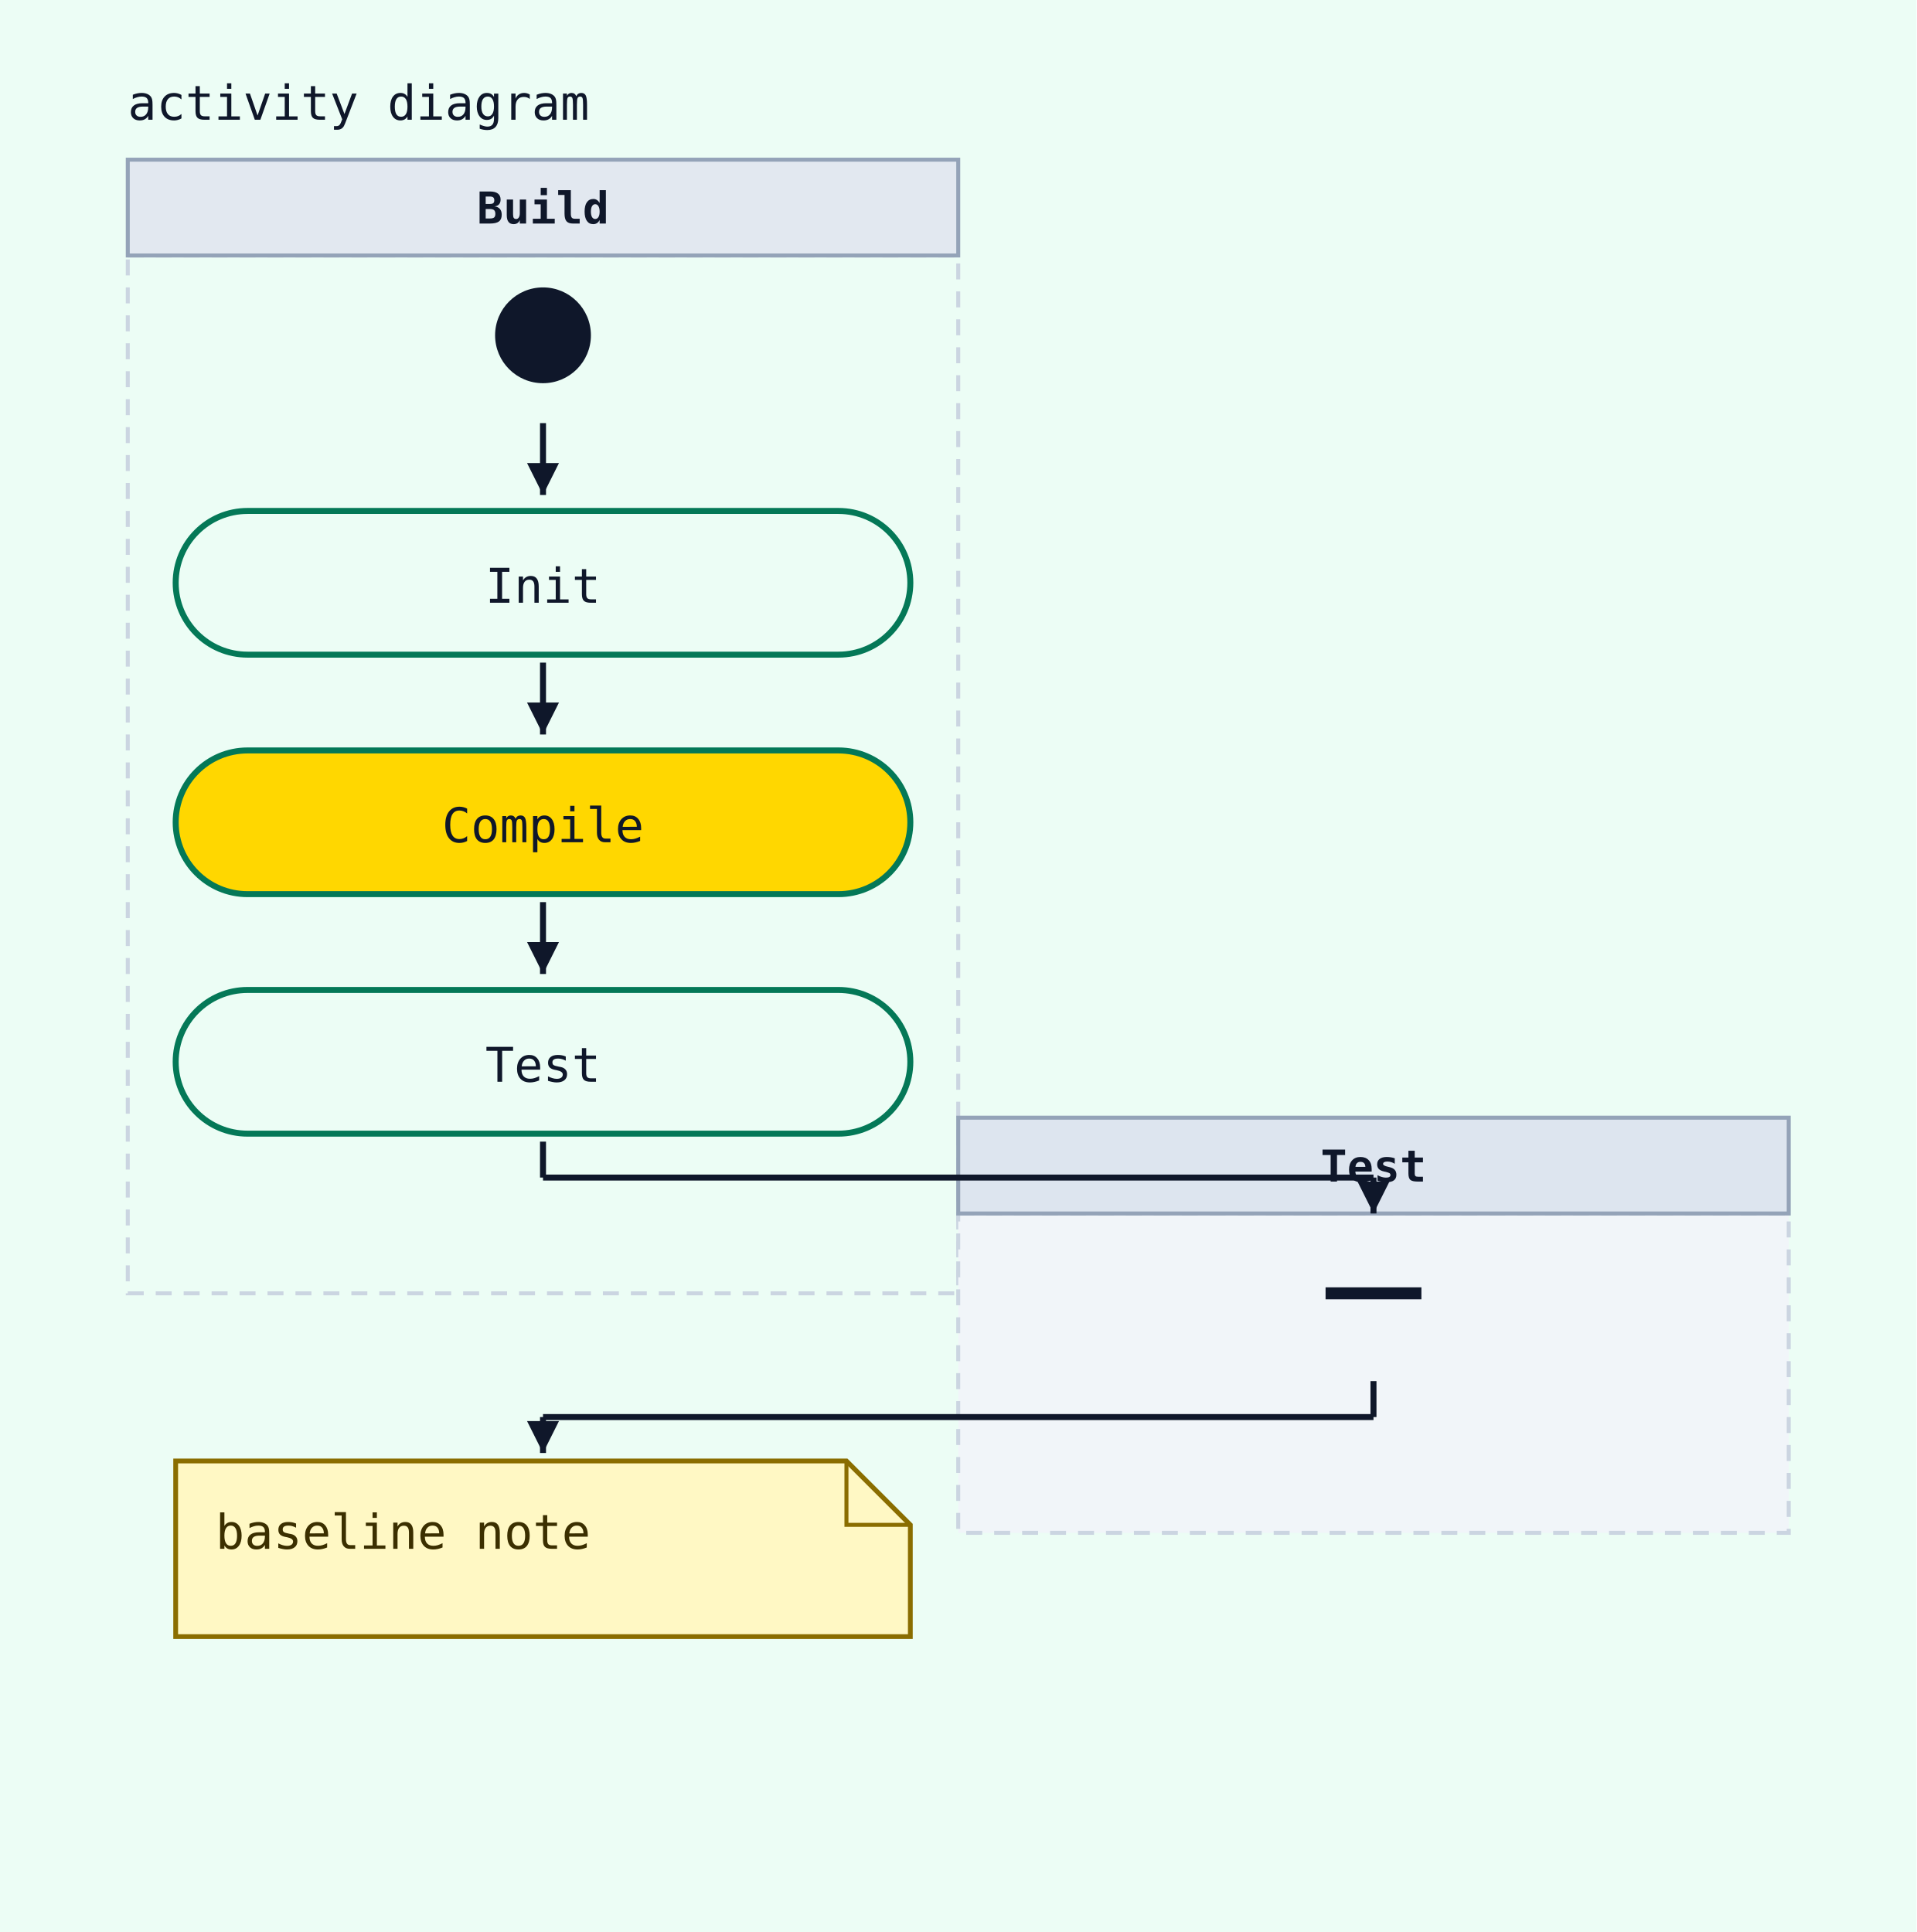
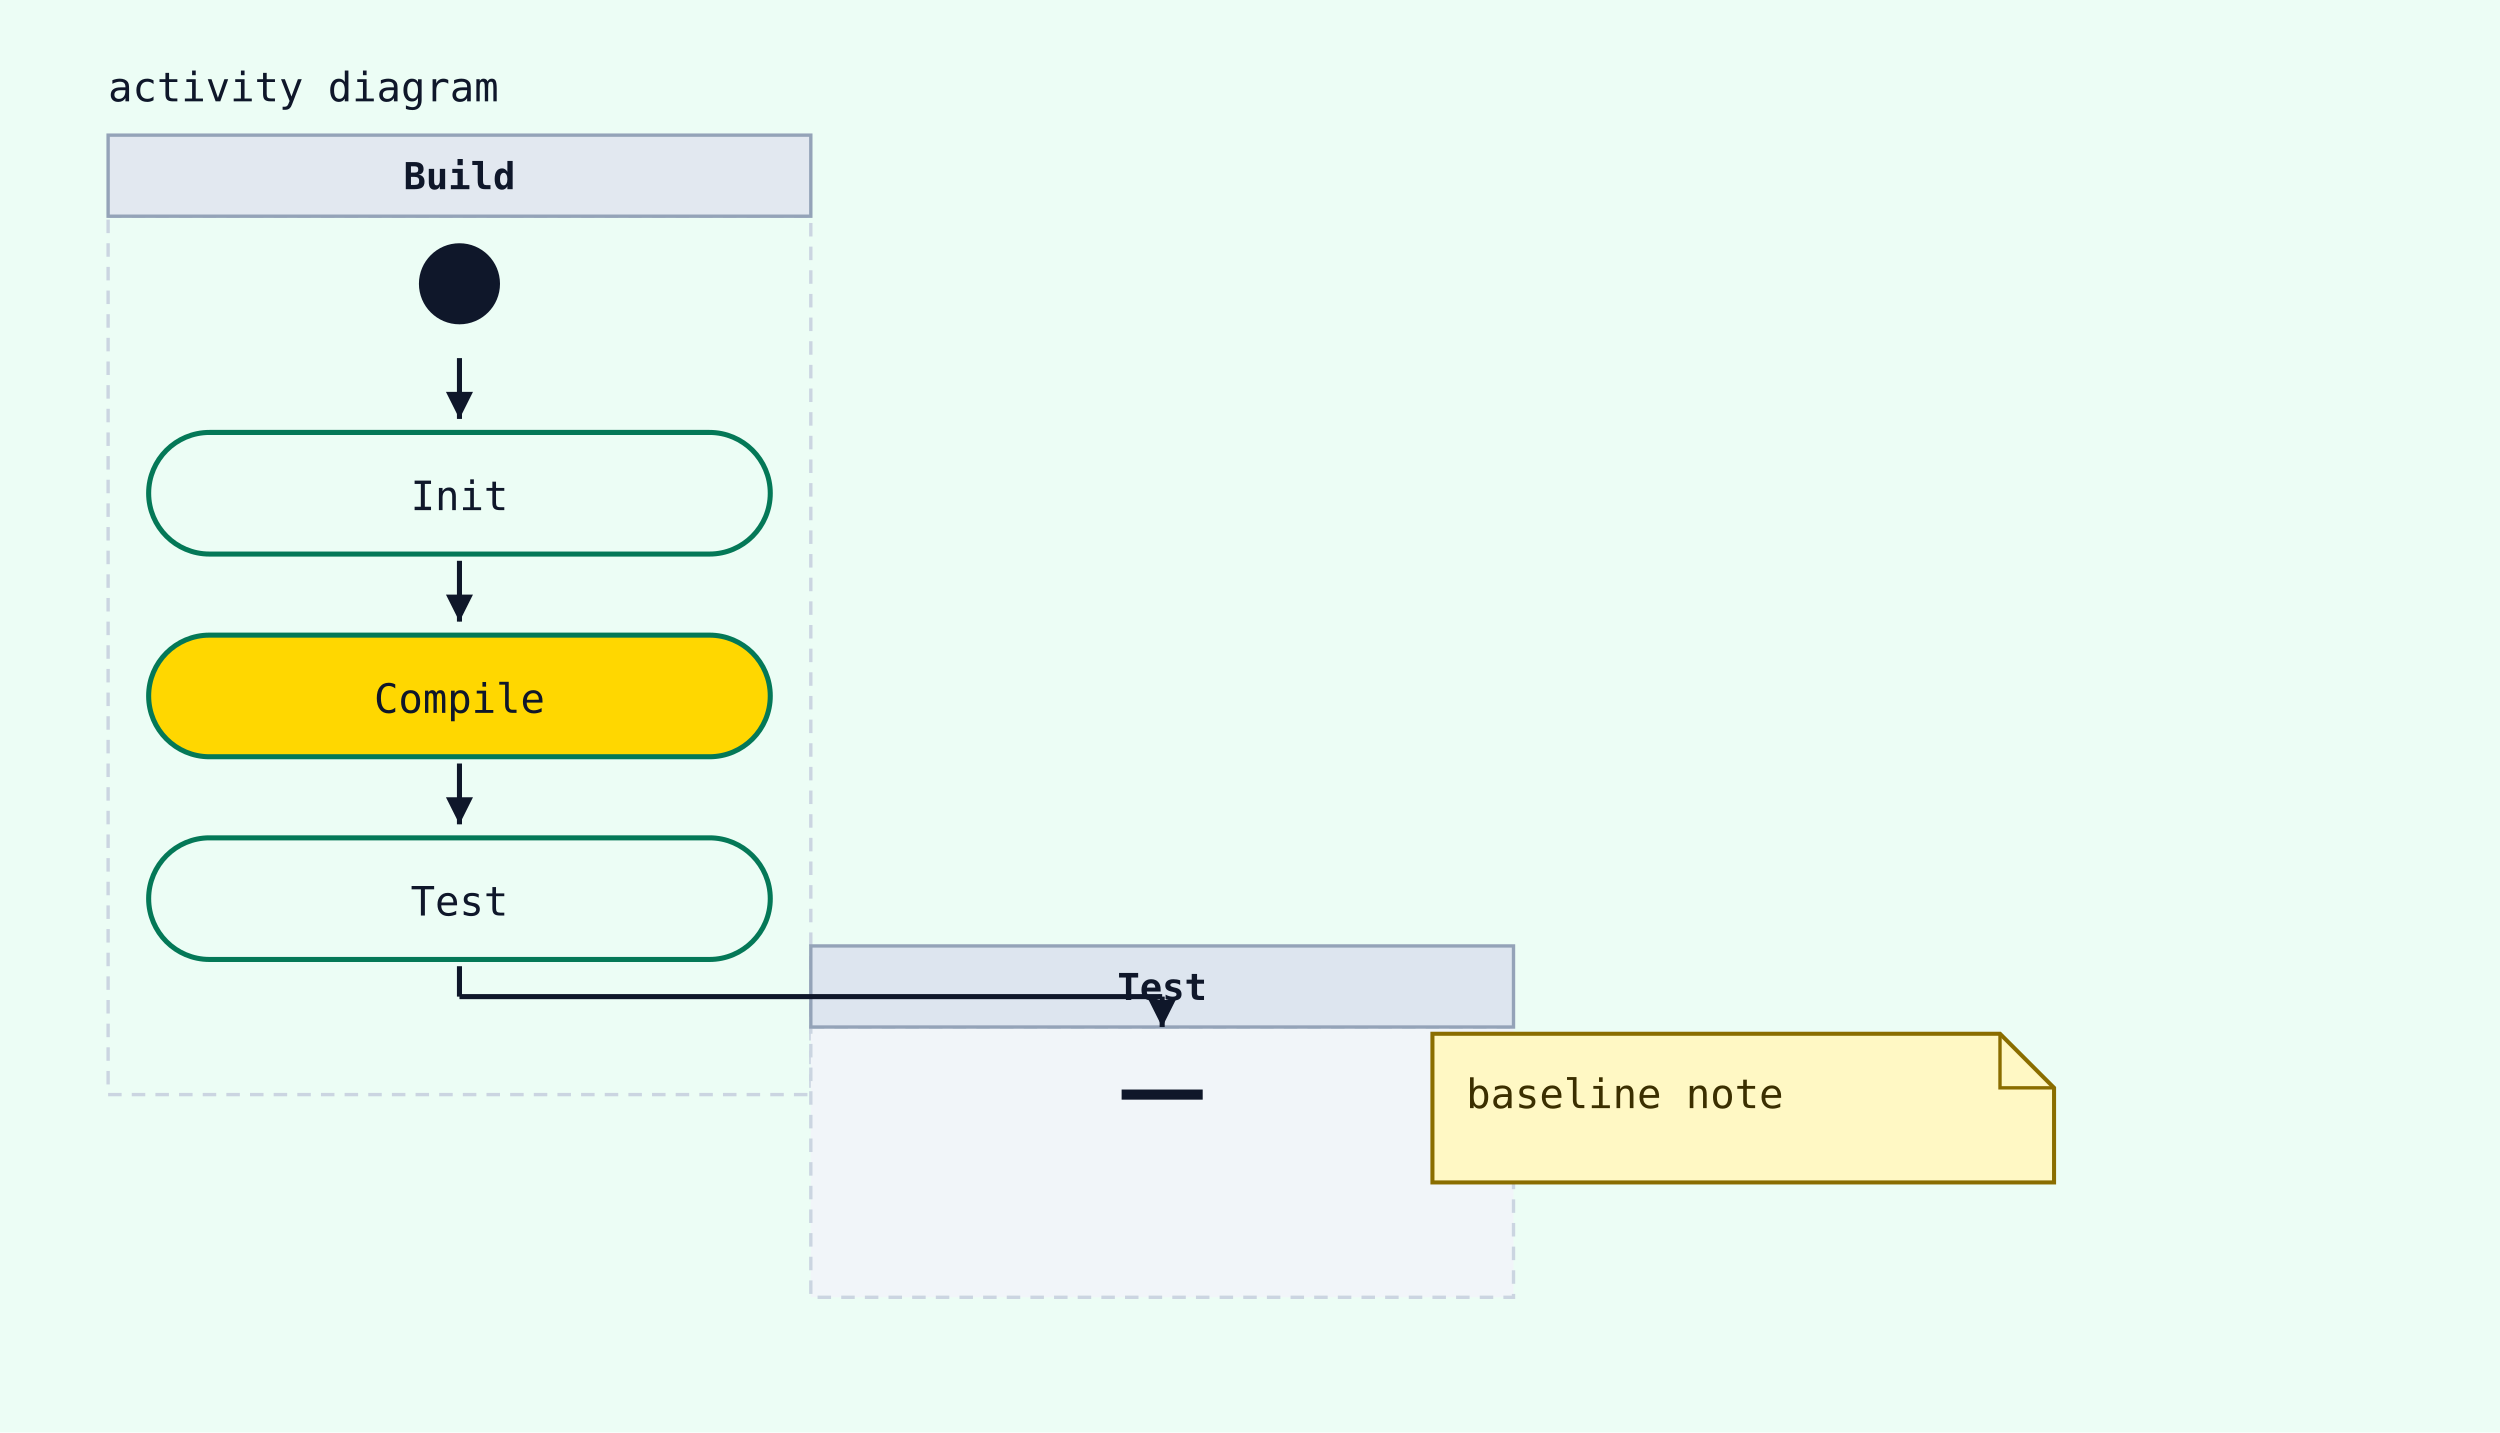
- <svg xmlns="http://www.w3.org/2000/svg" width="480" height="484" viewBox="0 0 480 484">
+ <svg xmlns="http://www.w3.org/2000/svg" width="740" height="424" viewBox="0 0 740 424">
  <rect width="100%" height="100%" fill="#ecfdf5" />
  <text x="32" y="30" font-family="monospace" font-size="12" fill="#0f172a">activity diagram</text>
  <rect x="32" y="64" width="208" height="260" fill="#ecfdf5" stroke="#cbd5e1" stroke-width="1" stroke-dasharray="4 3" />
  <rect x="32" y="40" width="208" height="24" fill="#e2e8f0" stroke="#94a3b8" stroke-width="1" />
  <text x="136" y="56" text-anchor="middle" font-family="monospace" font-size="11" font-weight="600" fill="#0f172a">Build</text>
  <rect x="240" y="304" width="208" height="80" fill="#f1f5f9" stroke="#cbd5e1" stroke-width="1" stroke-dasharray="4 3" />
  <rect x="240" y="280" width="208" height="24" fill="#dde5ef" stroke="#94a3b8" stroke-width="1" />
  <text x="344" y="296" text-anchor="middle" font-family="monospace" font-size="11" font-weight="600" fill="#0f172a">Test</text>
  <circle cx="136" cy="84" r="12" fill="#0f172a" />
  <rect x="44" y="128" width="184" height="36" rx="18" ry="18" fill="#ecfdf5" stroke="#047857" stroke-width="1.5" />
  <text x="136" y="151" text-anchor="middle" font-family="monospace" font-size="12" fill="#0f172a">Init</text>
  <line x1="136" y1="106" x2="136" y2="124" stroke="#0f172a" stroke-width="1.5" />
  <polygon points="136,124 132,116 140,116" fill="#0f172a" />
  <rect x="44" y="188" width="184" height="36" rx="18" ry="18" fill="gold" stroke="#047857" stroke-width="1.5" />
  <text x="136" y="211" text-anchor="middle" font-family="monospace" font-size="12" fill="#0f172a">Compile</text>
  <line x1="136" y1="166" x2="136" y2="184" stroke="#0f172a" stroke-width="1.5" />
  <polygon points="136,184 132,176 140,176" fill="#0f172a" />
  <rect x="44" y="248" width="184" height="36" rx="18" ry="18" fill="#ecfdf5" stroke="#047857" stroke-width="1.5" />
  <text x="136" y="271" text-anchor="middle" font-family="monospace" font-size="12" fill="#0f172a">Test</text>
  <line x1="136" y1="226" x2="136" y2="244" stroke="#0f172a" stroke-width="1.5" />
  <polygon points="136,244 132,236 140,236" fill="#0f172a" />
  <line x1="332" y1="324" x2="356" y2="324" stroke="#0f172a" stroke-width="3" />
  <line x1="136" y1="286" x2="136" y2="295" stroke="#0f172a" stroke-width="1.5" />
  <line x1="136" y1="295" x2="344" y2="295" stroke="#0f172a" stroke-width="1.5" />
  <line x1="344" y1="295" x2="344" y2="304" stroke="#0f172a" stroke-width="1.5" />
  <polygon points="344,304 340,296 348,296" fill="#0f172a" />
-   <path d="M44,366 H212 L228 382 V410 H44 Z" fill="#fff8c4" stroke="#8a6d00" stroke-width="1.2" />
-   <path d="M212 366 V382 H228" fill="none" stroke="#8a6d00" stroke-width="1" />
-   <text x="54" y="388" font-family="monospace" font-size="12" fill="#3b2f00">baseline note</text>
-   <line x1="344" y1="346" x2="344" y2="355" stroke="#0f172a" stroke-width="1.5" />
-   <line x1="344" y1="355" x2="136" y2="355" stroke="#0f172a" stroke-width="1.5" />
-   <line x1="136" y1="355" x2="136" y2="364" stroke="#0f172a" stroke-width="1.5" />
-   <polygon points="136,364 132,356 140,356" fill="#0f172a" />
+   <line class="activity-note-connector" x1="436" y1="326" x2="424" y2="328" stroke="#8a6d1d" stroke-width="1" stroke-dasharray="4 3" />
+   <path d="M424,306 H592 L608 322 V350 H424 Z" fill="#fff8c4" stroke="#8a6d00" stroke-width="1.2" />
+   <path d="M592 306 V322 H608" fill="none" stroke="#8a6d00" stroke-width="1" />
+   <text x="434" y="328" font-family="monospace" font-size="12" fill="#3b2f00">baseline note</text>
</svg>
